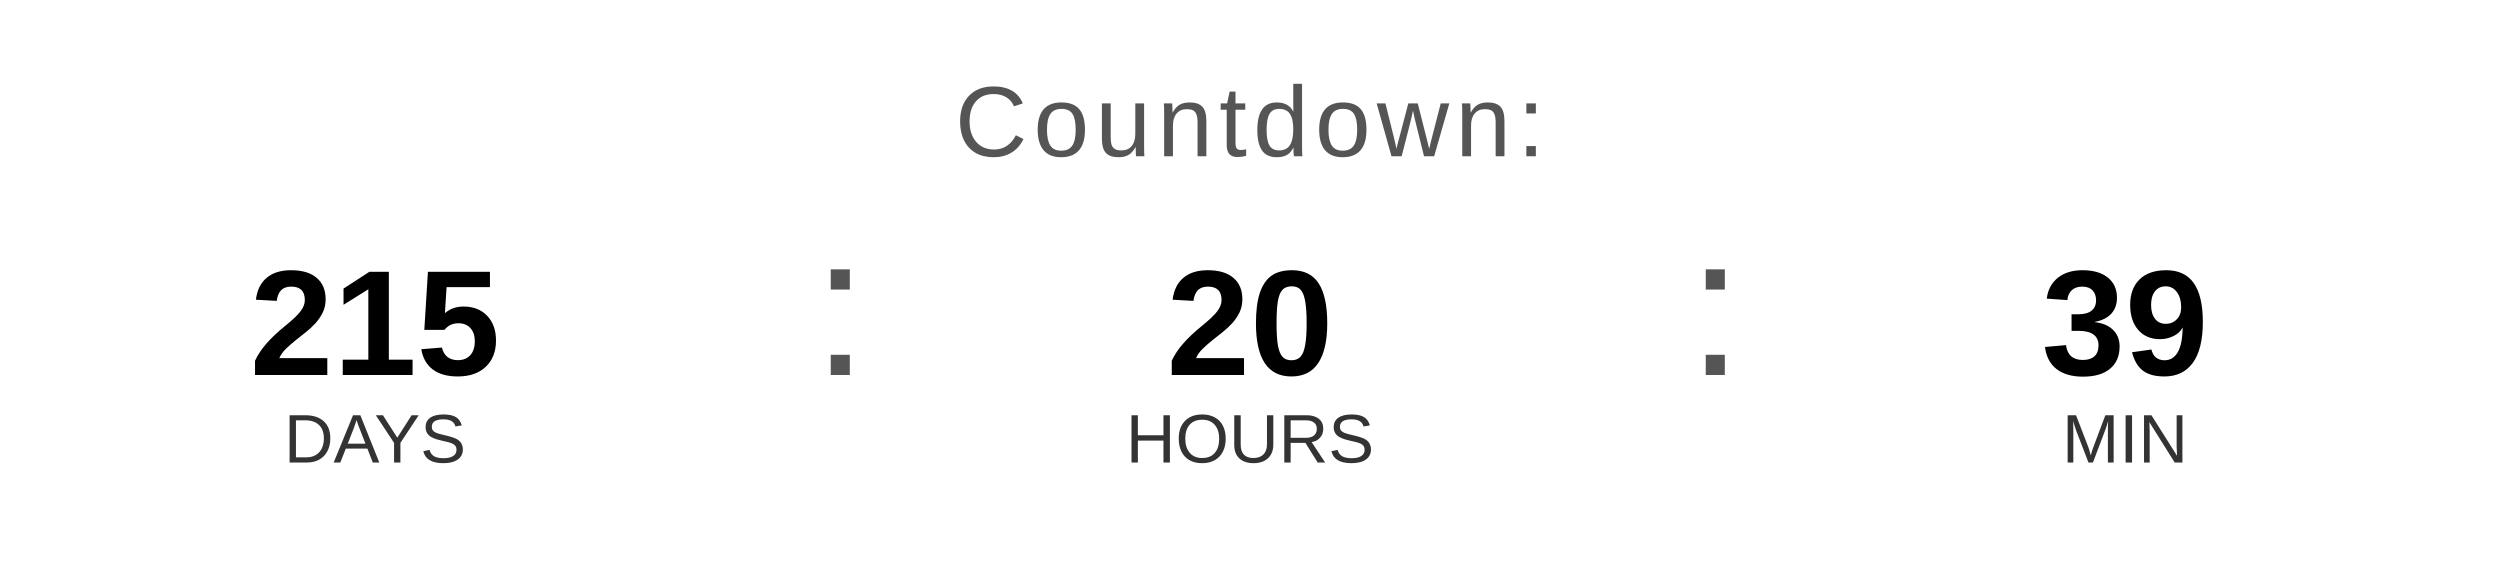
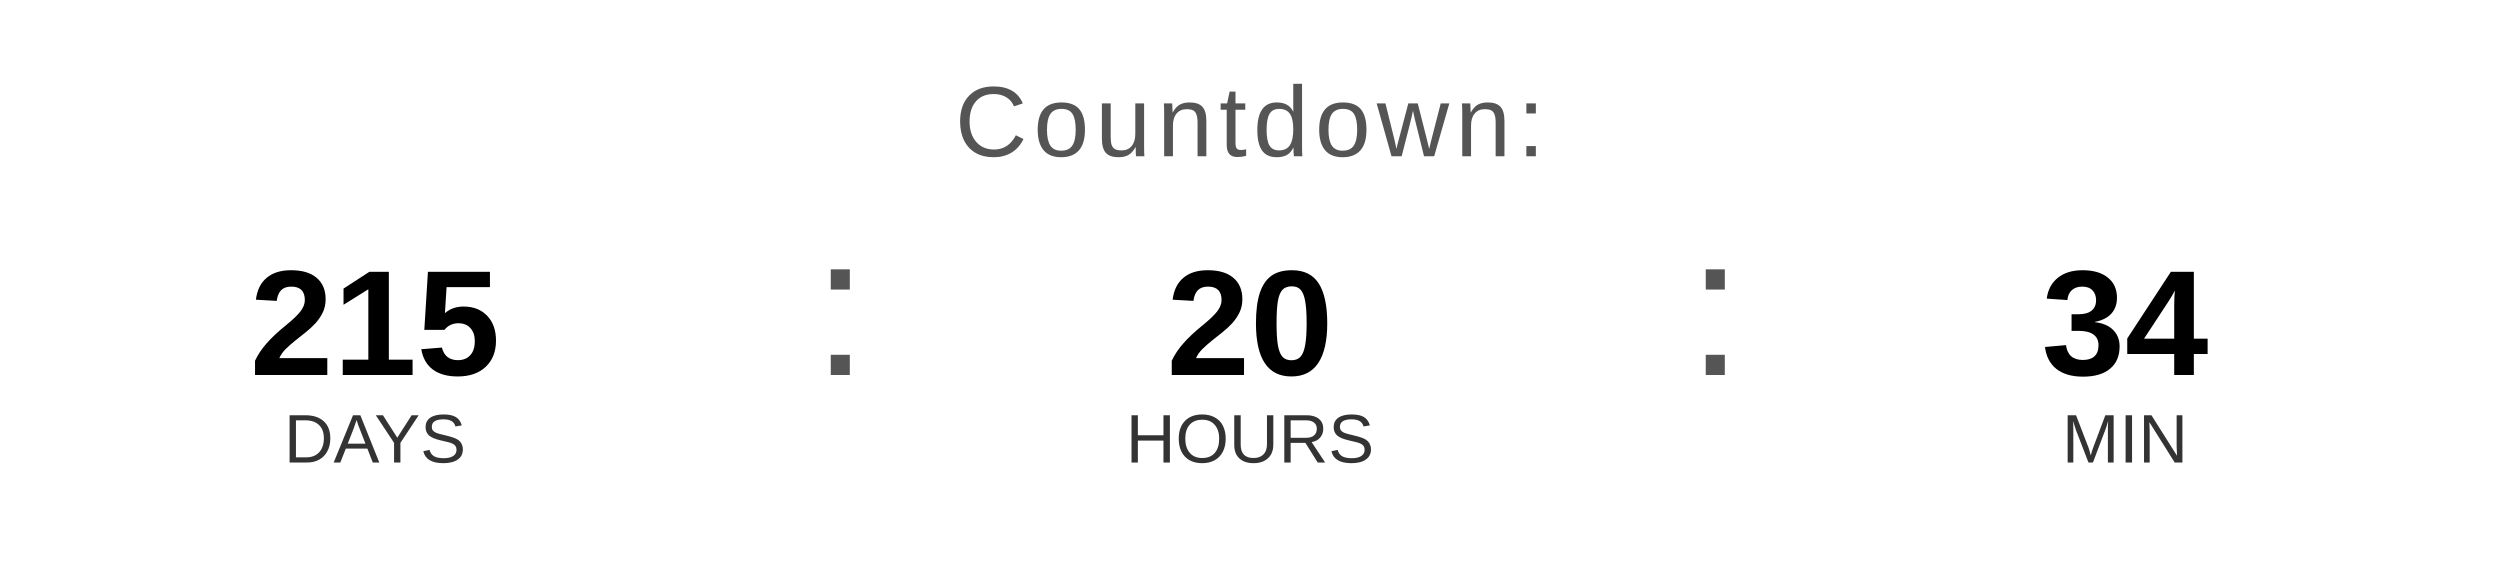
<svg xmlns="http://www.w3.org/2000/svg" width="400" height="90" viewBox="0 0 400 90">
  <text x="200" y="25" font-family="Arial, Helvetica, sans-serif" font-size="16" fill="#555555" text-anchor="middle" letter-spacing="1">
    Countdown:
  </text>
  <text x="60" y="60" font-family="Arial, Helvetica, sans-serif" font-size="24" font-weight="bold" fill="#000000" text-anchor="middle">215</text>
  <text x="60" y="74" font-family="Arial, Helvetica, sans-serif" font-size="11" fill="#333333" text-anchor="middle">DAYS</text>
  <text x="130" y="60" font-family="Arial, sans-serif" font-size="32" fill="#555555">:</text>
  <text x="200" y="60" font-family="Arial, Helvetica, sans-serif" font-size="24" font-weight="bold" fill="#000000" text-anchor="middle">20</text>
  <text x="200" y="74" font-family="Arial, Helvetica, sans-serif" font-size="11" fill="#333333" text-anchor="middle">HOURS</text>
  <text x="270" y="60" font-family="Arial, sans-serif" font-size="32" fill="#555555">:</text>
-   <text x="340" y="60" font-family="Arial, Helvetica, sans-serif" font-size="24" font-weight="bold" fill="#000000" text-anchor="middle">39</text>
+   <text x="340" y="60" font-family="Arial, Helvetica, sans-serif" font-size="24" font-weight="bold" fill="#000000" text-anchor="middle">34</text>
  <text x="340" y="74" font-family="Arial, Helvetica, sans-serif" font-size="11" fill="#333333" text-anchor="middle">MIN</text>
</svg>
